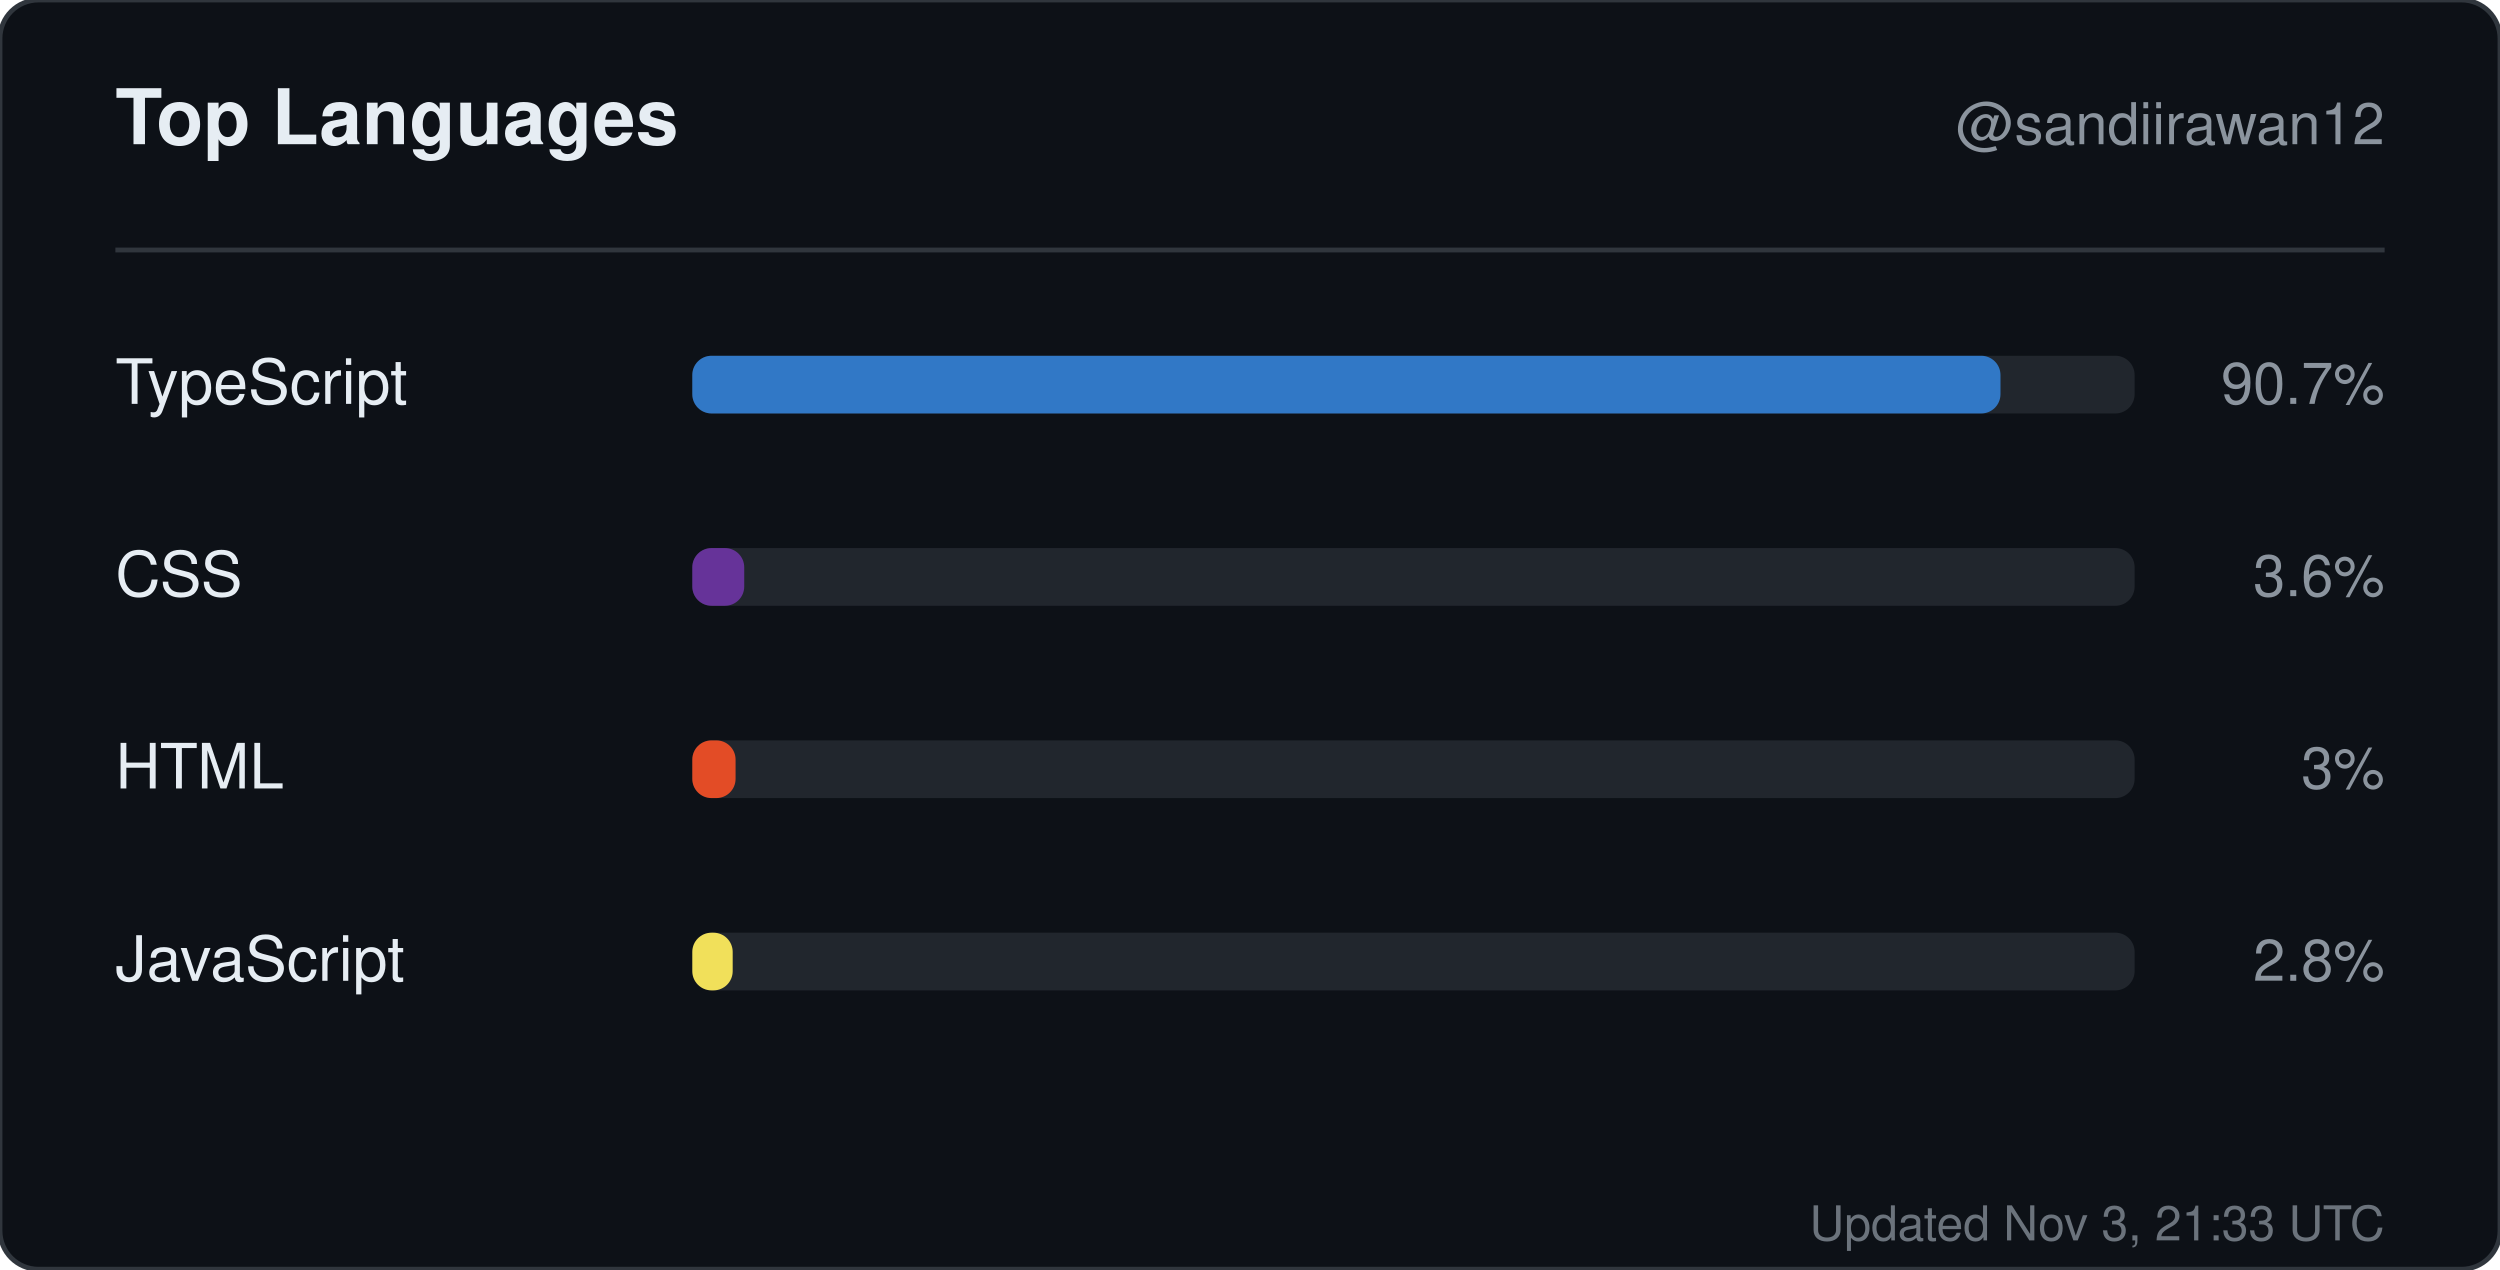
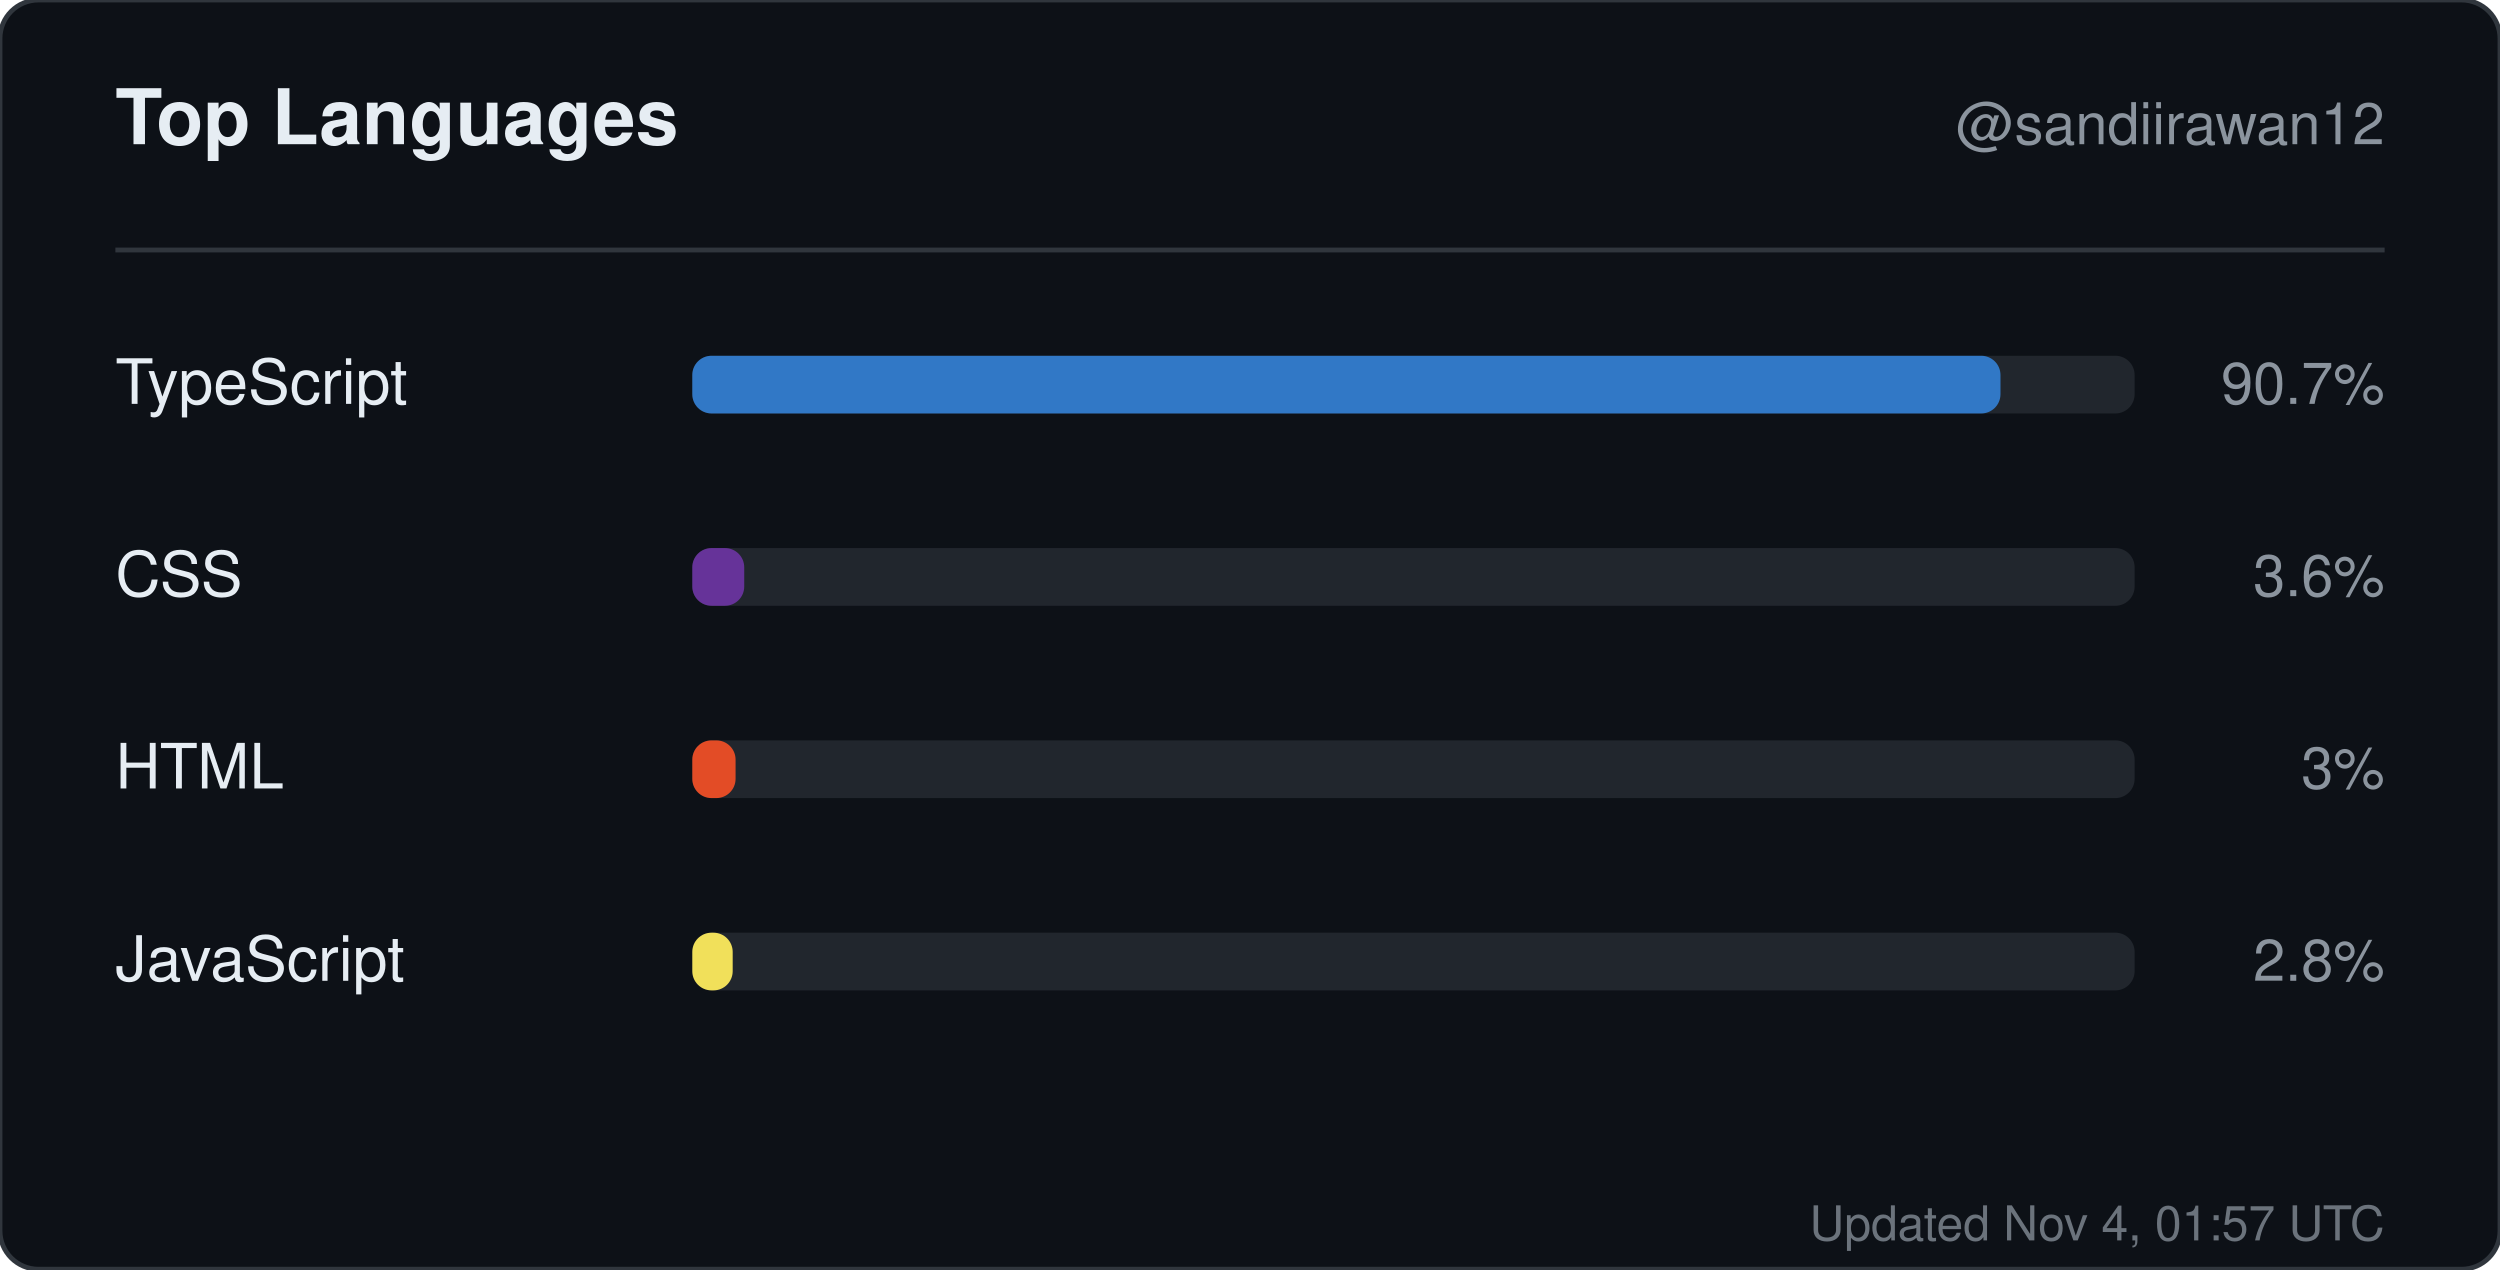
<svg xmlns="http://www.w3.org/2000/svg" width="520" height="264" viewBox="0 0 520 264" role="img" aria-label="Top languages for sandiirawan12">
  <rect width="520" height="264" rx="8" fill="#0d1117" stroke="#30363d" />
  <g font-family="-apple-system, BlinkMacSystemFont, Segoe UI, Helvetica, Arial, sans-serif">
    <text x="24" y="30" fill="#e6edf3" font-size="16" font-weight="700">Top Languages</text>
    <text x="496" y="30" fill="#8b949e" font-size="12" text-anchor="end">@sandiirawan12</text>
    <line x1="24" y1="52" x2="496" y2="52" stroke="#30363d" />
    <text x="24" y="84" fill="#e6edf3" font-size="13">TypeScript</text>
    <rect x="144" y="74" width="300" height="12" rx="4" fill="#21262d" />
    <rect x="144" y="74" width="272.1" height="12" rx="4" fill="#3178c6" />
    <text x="496" y="84" fill="#8b949e" font-size="12" text-anchor="end">90.7%</text>
    <text x="24" y="124" fill="#e6edf3" font-size="13">CSS</text>
    <rect x="144" y="114" width="300" height="12" rx="4" fill="#21262d" />
    <rect x="144" y="114" width="10.8" height="12" rx="4" fill="#663399" />
    <text x="496" y="124" fill="#8b949e" font-size="12" text-anchor="end">3.6%</text>
    <text x="24" y="164" fill="#e6edf3" font-size="13">HTML</text>
    <rect x="144" y="154" width="300" height="12" rx="4" fill="#21262d" />
    <rect x="144" y="154" width="9" height="12" rx="4" fill="#e34c26" />
    <text x="496" y="164" fill="#8b949e" font-size="12" text-anchor="end">3%</text>
    <text x="24" y="204" fill="#e6edf3" font-size="13">JavaScript</text>
    <rect x="144" y="194" width="300" height="12" rx="4" fill="#21262d" />
    <rect x="144" y="194" width="8.4" height="12" rx="4" fill="#f1e05a" />
    <text x="496" y="204" fill="#8b949e" font-size="12" text-anchor="end">2.8%</text>
-     <text x="496" y="258" fill="#8b949e" font-size="10" text-anchor="end" opacity="0.75">Updated Nov 3, 21:33 UTC</text>
+     <text x="496" y="258" fill="#8b949e" font-size="10" text-anchor="end" opacity="0.75">Updated Nov 4, 01:57 UTC</text>
  </g>
</svg>
